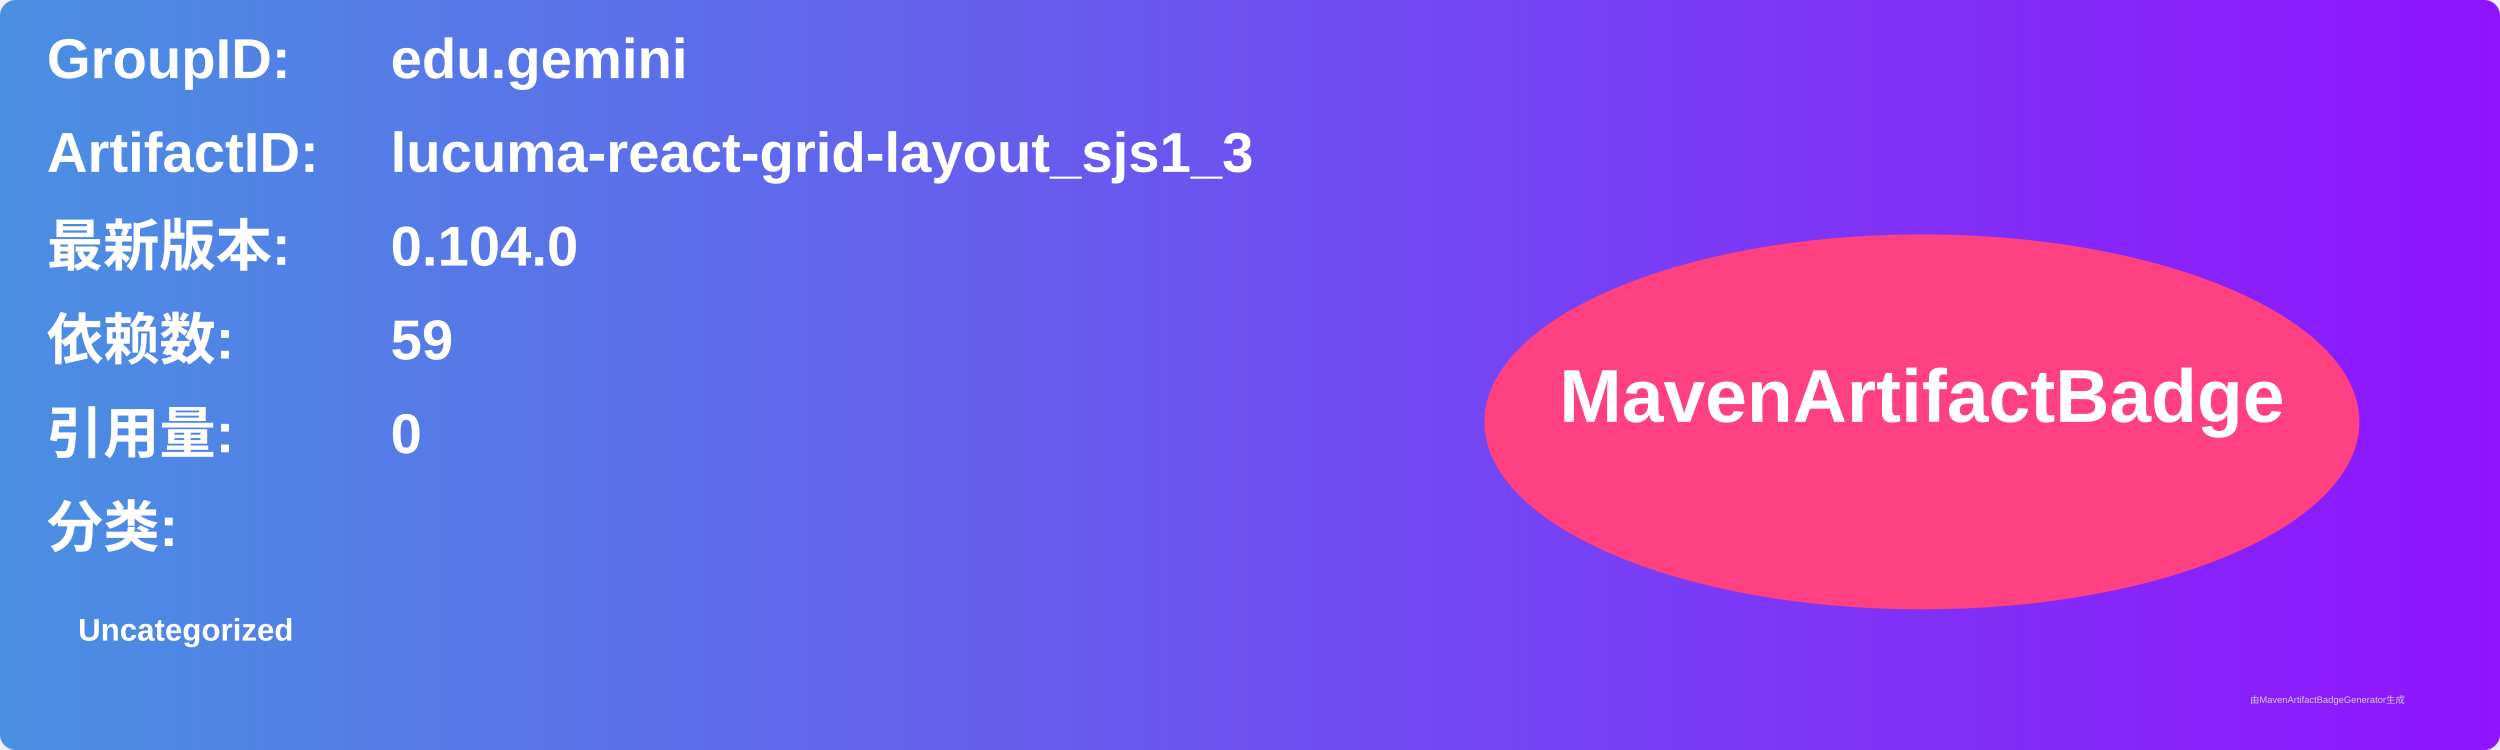
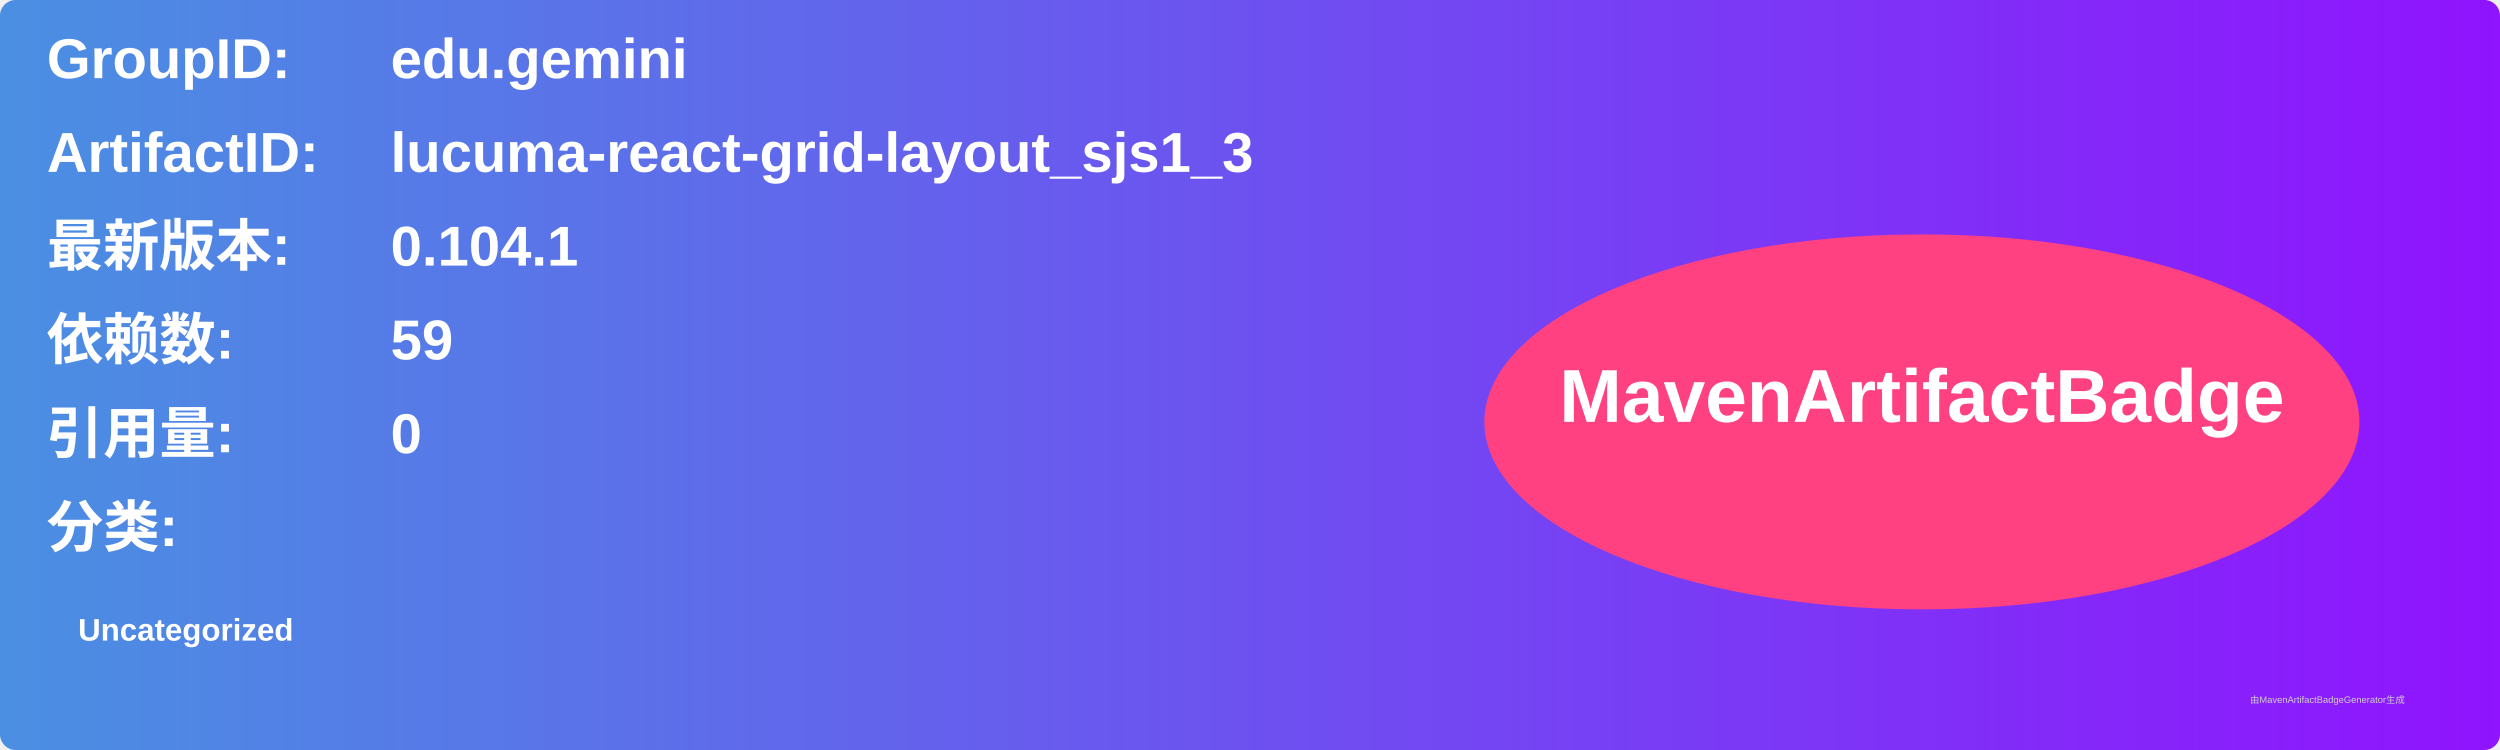
<svg xmlns="http://www.w3.org/2000/svg" width="800" height="240" viewBox="0 0 800 240">
  <linearGradient id="grad" x1="0%" y1="0%" x2="100%" y2="0%">
    <stop offset="0%" stop-color="#4a90e2" />
    <stop offset="100%" stop-color="#9013fe" />
  </linearGradient>
  <rect width="100%" height="100%" rx="5" ry="5" fill="url(#grad)" />
  <g transform="translate(15, 15)">
    <text x="0" y="10" font-family="Arial" font-size="18" fill="white" font-weight="bold" width="260">GroupID:</text>
    <text x="110" y="10" font-family="Arial" font-size="18" fill="white" font-weight="bold" width="460">edu.gemini</text>
    <text x="0" y="40" font-family="Arial" font-size="18" fill="white" font-weight="bold" width="260">ArtifactID:</text>
    <text x="110" y="40" font-family="Arial" font-size="18" fill="white" font-weight="bold" width="460">lucuma-react-grid-layout_sjs1_3</text>
    <text x="0" y="70" font-family="Arial" font-size="18" fill="white" font-weight="bold">最新版本:</text>
    <text x="110" y="70" font-family="Arial" font-size="18" fill="white" font-weight="bold">
-       <tspan font-weight="bold">0.104.0</tspan>
+       <tspan font-weight="bold">0.104.1</tspan>
    </text>
    <text x="0" y="100" font-family="Arial" font-size="18" fill="white" font-weight="bold">依赖数: </text>
    <text x="110" y="100" font-family="Arial" font-size="18" fill="white">
      <tspan font-weight="bold">59</tspan>
    </text>
    <text x="0" y="130" font-family="Arial" font-size="18" fill="white" font-weight="bold">引用量: </text>
    <text x="110" y="130" font-family="Arial" font-size="18" fill="white">
      <tspan font-weight="bold">0</tspan>
    </text>
    <text x="0" y="160" font-family="Arial" font-size="18" fill="white" font-weight="bold">分类:</text>
    <text x="10" y="190" font-family="Arial" font-size="10" fill="white">
      <tspan font-weight="bold">Uncategorized</tspan>
    </text>
    <ellipse cx="600" cy="120" rx="140" ry="60" fill="#ff4081" />
    <text x="600" y="120" text-anchor="middle" font-family="Arial" font-size="24" fill="white" font-weight="bold">MavenArtifactBadge</text>
  </g>
  <text x="720" y="225" font-family="Arial" font-size="3" fill="#d0d0d0">由MavenArtifactBadgeGenerator生成</text>
</svg>
